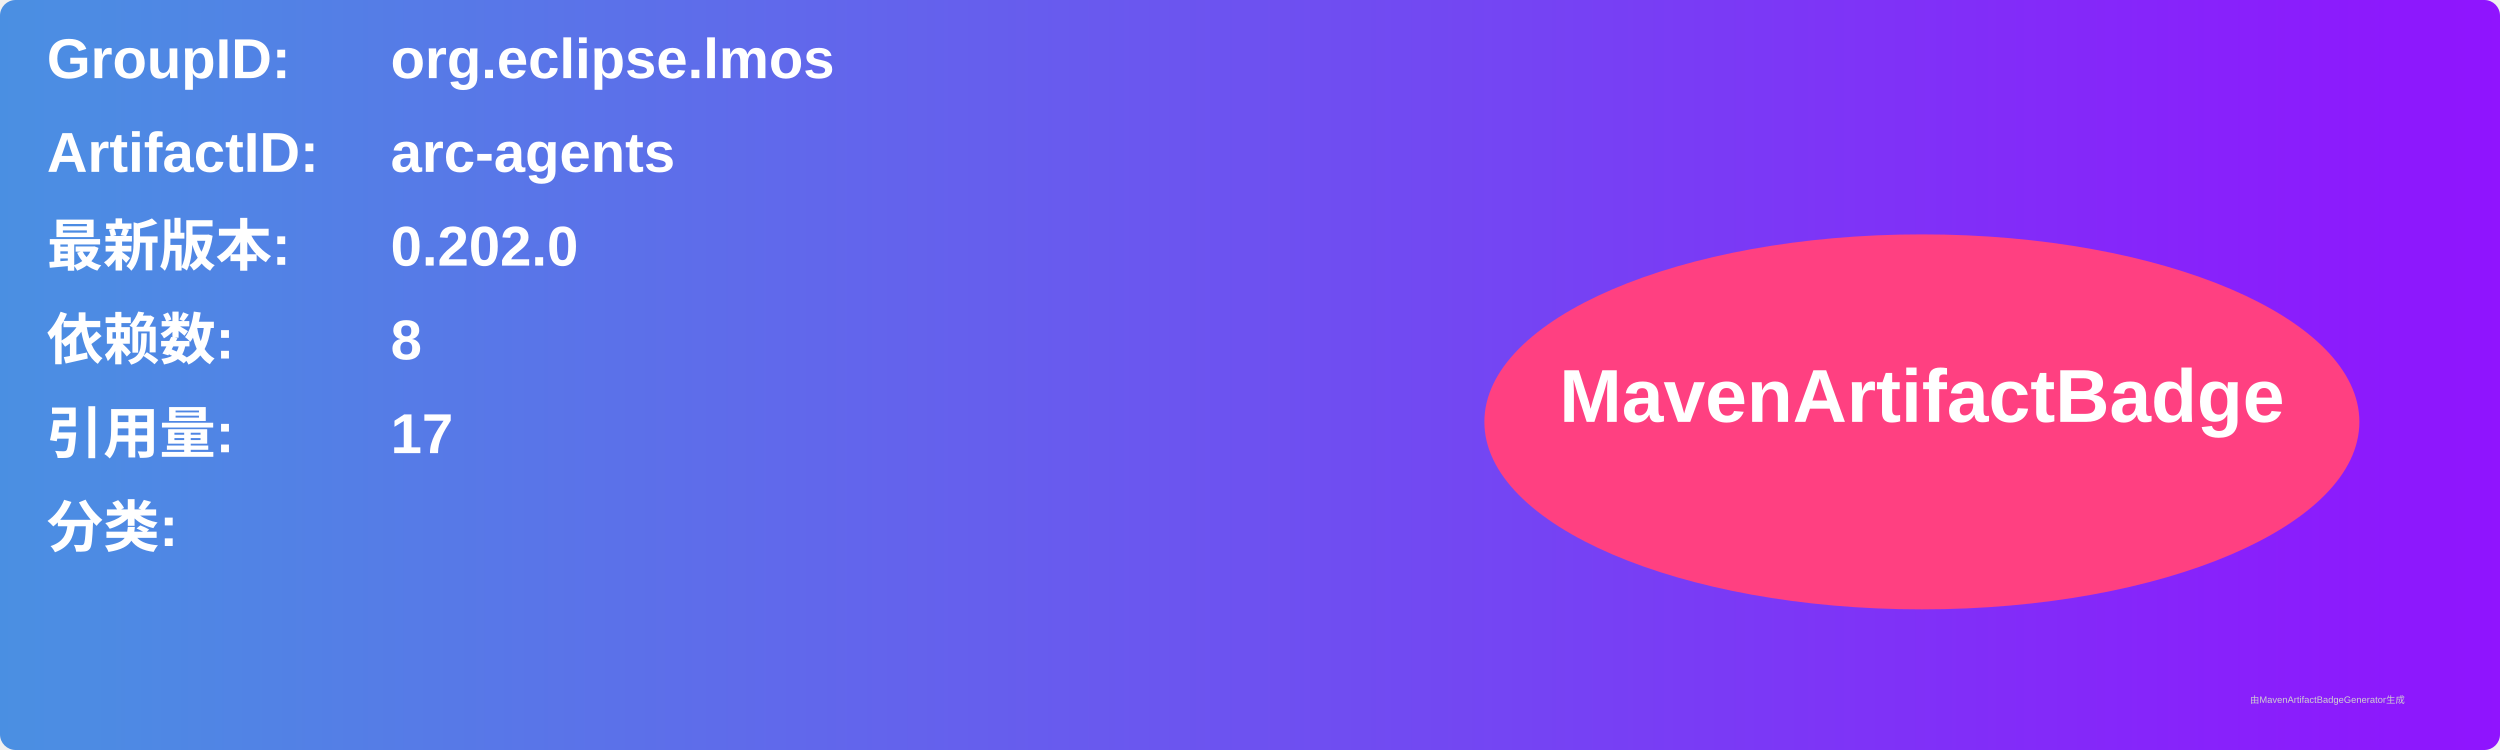
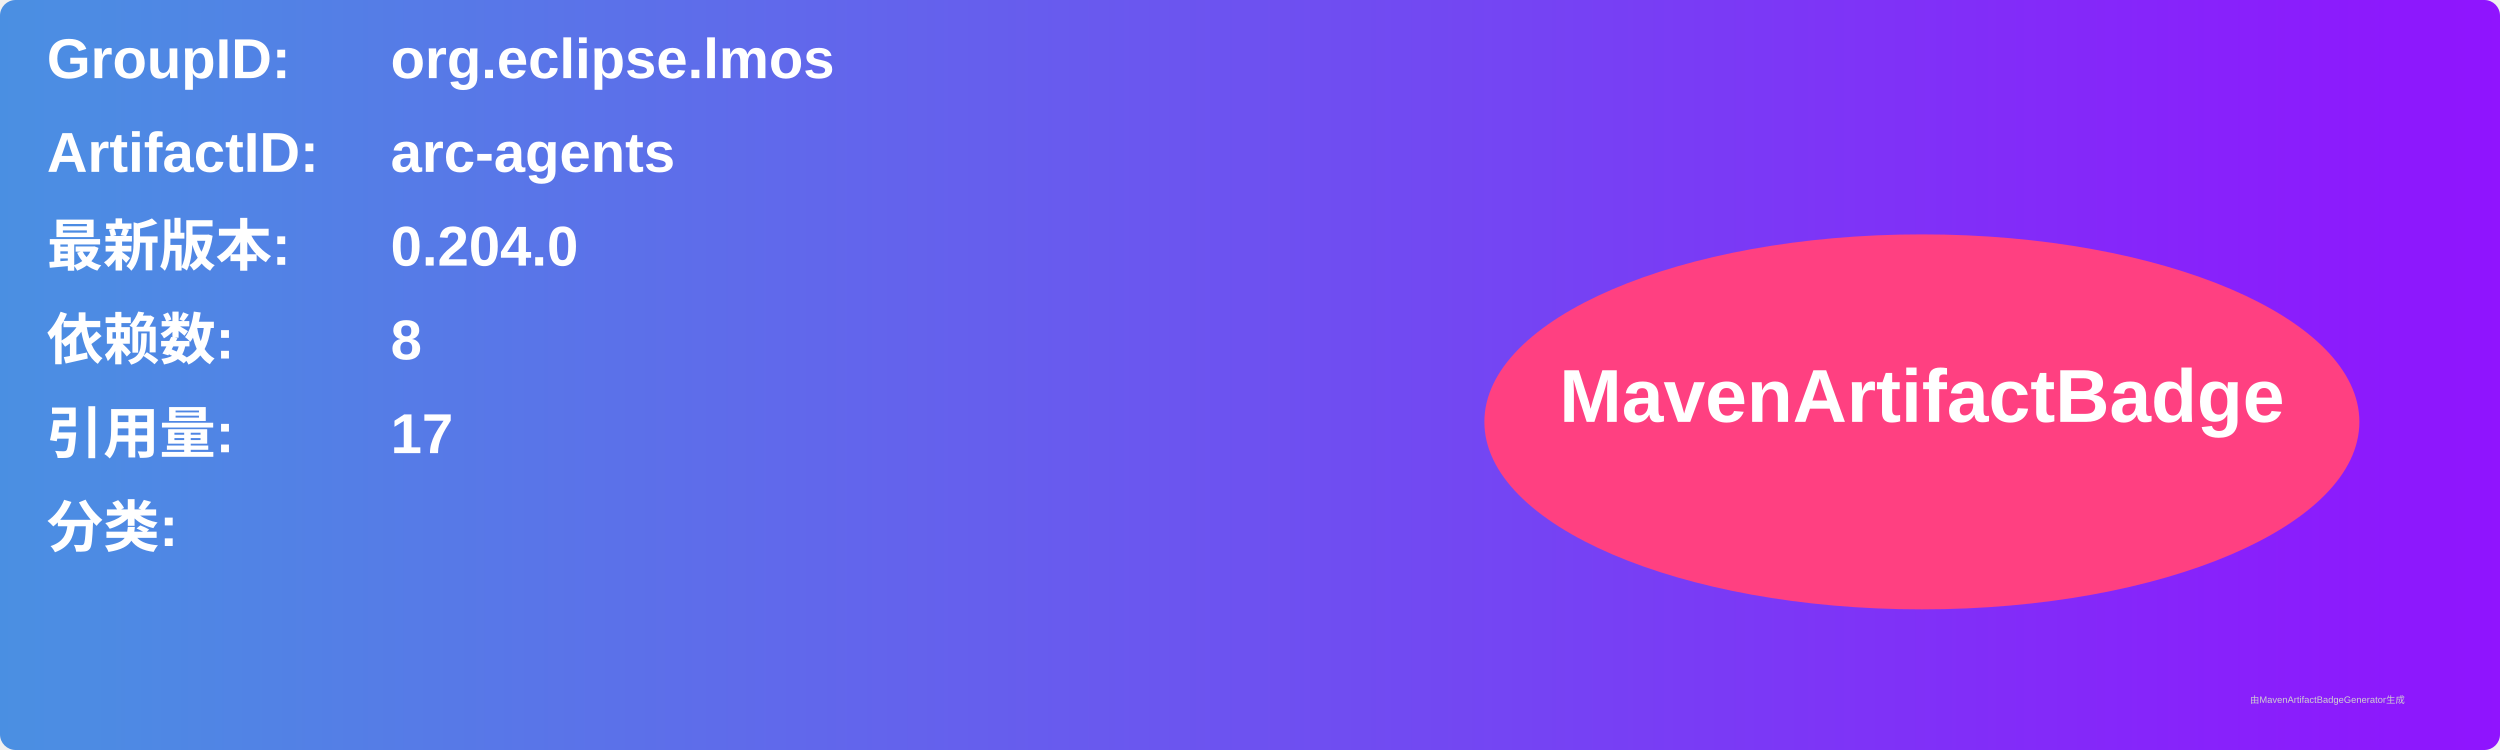
<svg xmlns="http://www.w3.org/2000/svg" width="800" height="240" viewBox="0 0 800 240">
  <linearGradient id="grad" x1="0%" y1="0%" x2="100%" y2="0%">
    <stop offset="0%" stop-color="#4a90e2" />
    <stop offset="100%" stop-color="#9013fe" />
  </linearGradient>
  <rect width="100%" height="100%" rx="5" ry="5" fill="url(#grad)" />
  <g transform="translate(15, 15)">
    <text x="0" y="10" font-family="Arial" font-size="18" fill="white" font-weight="bold" width="260">GroupID:</text>
    <text x="110" y="10" font-family="Arial" font-size="18" fill="white" font-weight="bold" width="460">org.eclipse.lmos</text>
    <text x="0" y="40" font-family="Arial" font-size="18" fill="white" font-weight="bold" width="260">ArtifactID:</text>
    <text x="110" y="40" font-family="Arial" font-size="18" fill="white" font-weight="bold" width="460">arc-agents</text>
    <text x="0" y="70" font-family="Arial" font-size="18" fill="white" font-weight="bold">最新版本:</text>
    <text x="110" y="70" font-family="Arial" font-size="18" fill="white" font-weight="bold">
-       <tspan font-weight="bold">0.202.0</tspan>
+       <tspan font-weight="bold">0.204.0</tspan>
    </text>
    <text x="0" y="100" font-family="Arial" font-size="18" fill="white" font-weight="bold">依赖数: </text>
    <text x="110" y="100" font-family="Arial" font-size="18" fill="white">
      <tspan font-weight="bold">8</tspan>
    </text>
    <text x="0" y="130" font-family="Arial" font-size="18" fill="white" font-weight="bold">引用量: </text>
    <text x="110" y="130" font-family="Arial" font-size="18" fill="white">
      <tspan font-weight="bold">17</tspan>
    </text>
    <text x="0" y="160" font-family="Arial" font-size="18" fill="white" font-weight="bold">分类:</text>
    <text x="10" y="190" font-family="Arial" font-size="10" fill="white">
      <tspan font-weight="bold" />
    </text>
    <ellipse cx="600" cy="120" rx="140" ry="60" fill="#ff4081" />
    <text x="600" y="120" text-anchor="middle" font-family="Arial" font-size="24" fill="white" font-weight="bold">MavenArtifactBadge</text>
  </g>
  <text x="720" y="225" font-family="Arial" font-size="3" fill="#d0d0d0">由MavenArtifactBadgeGenerator生成</text>
</svg>
